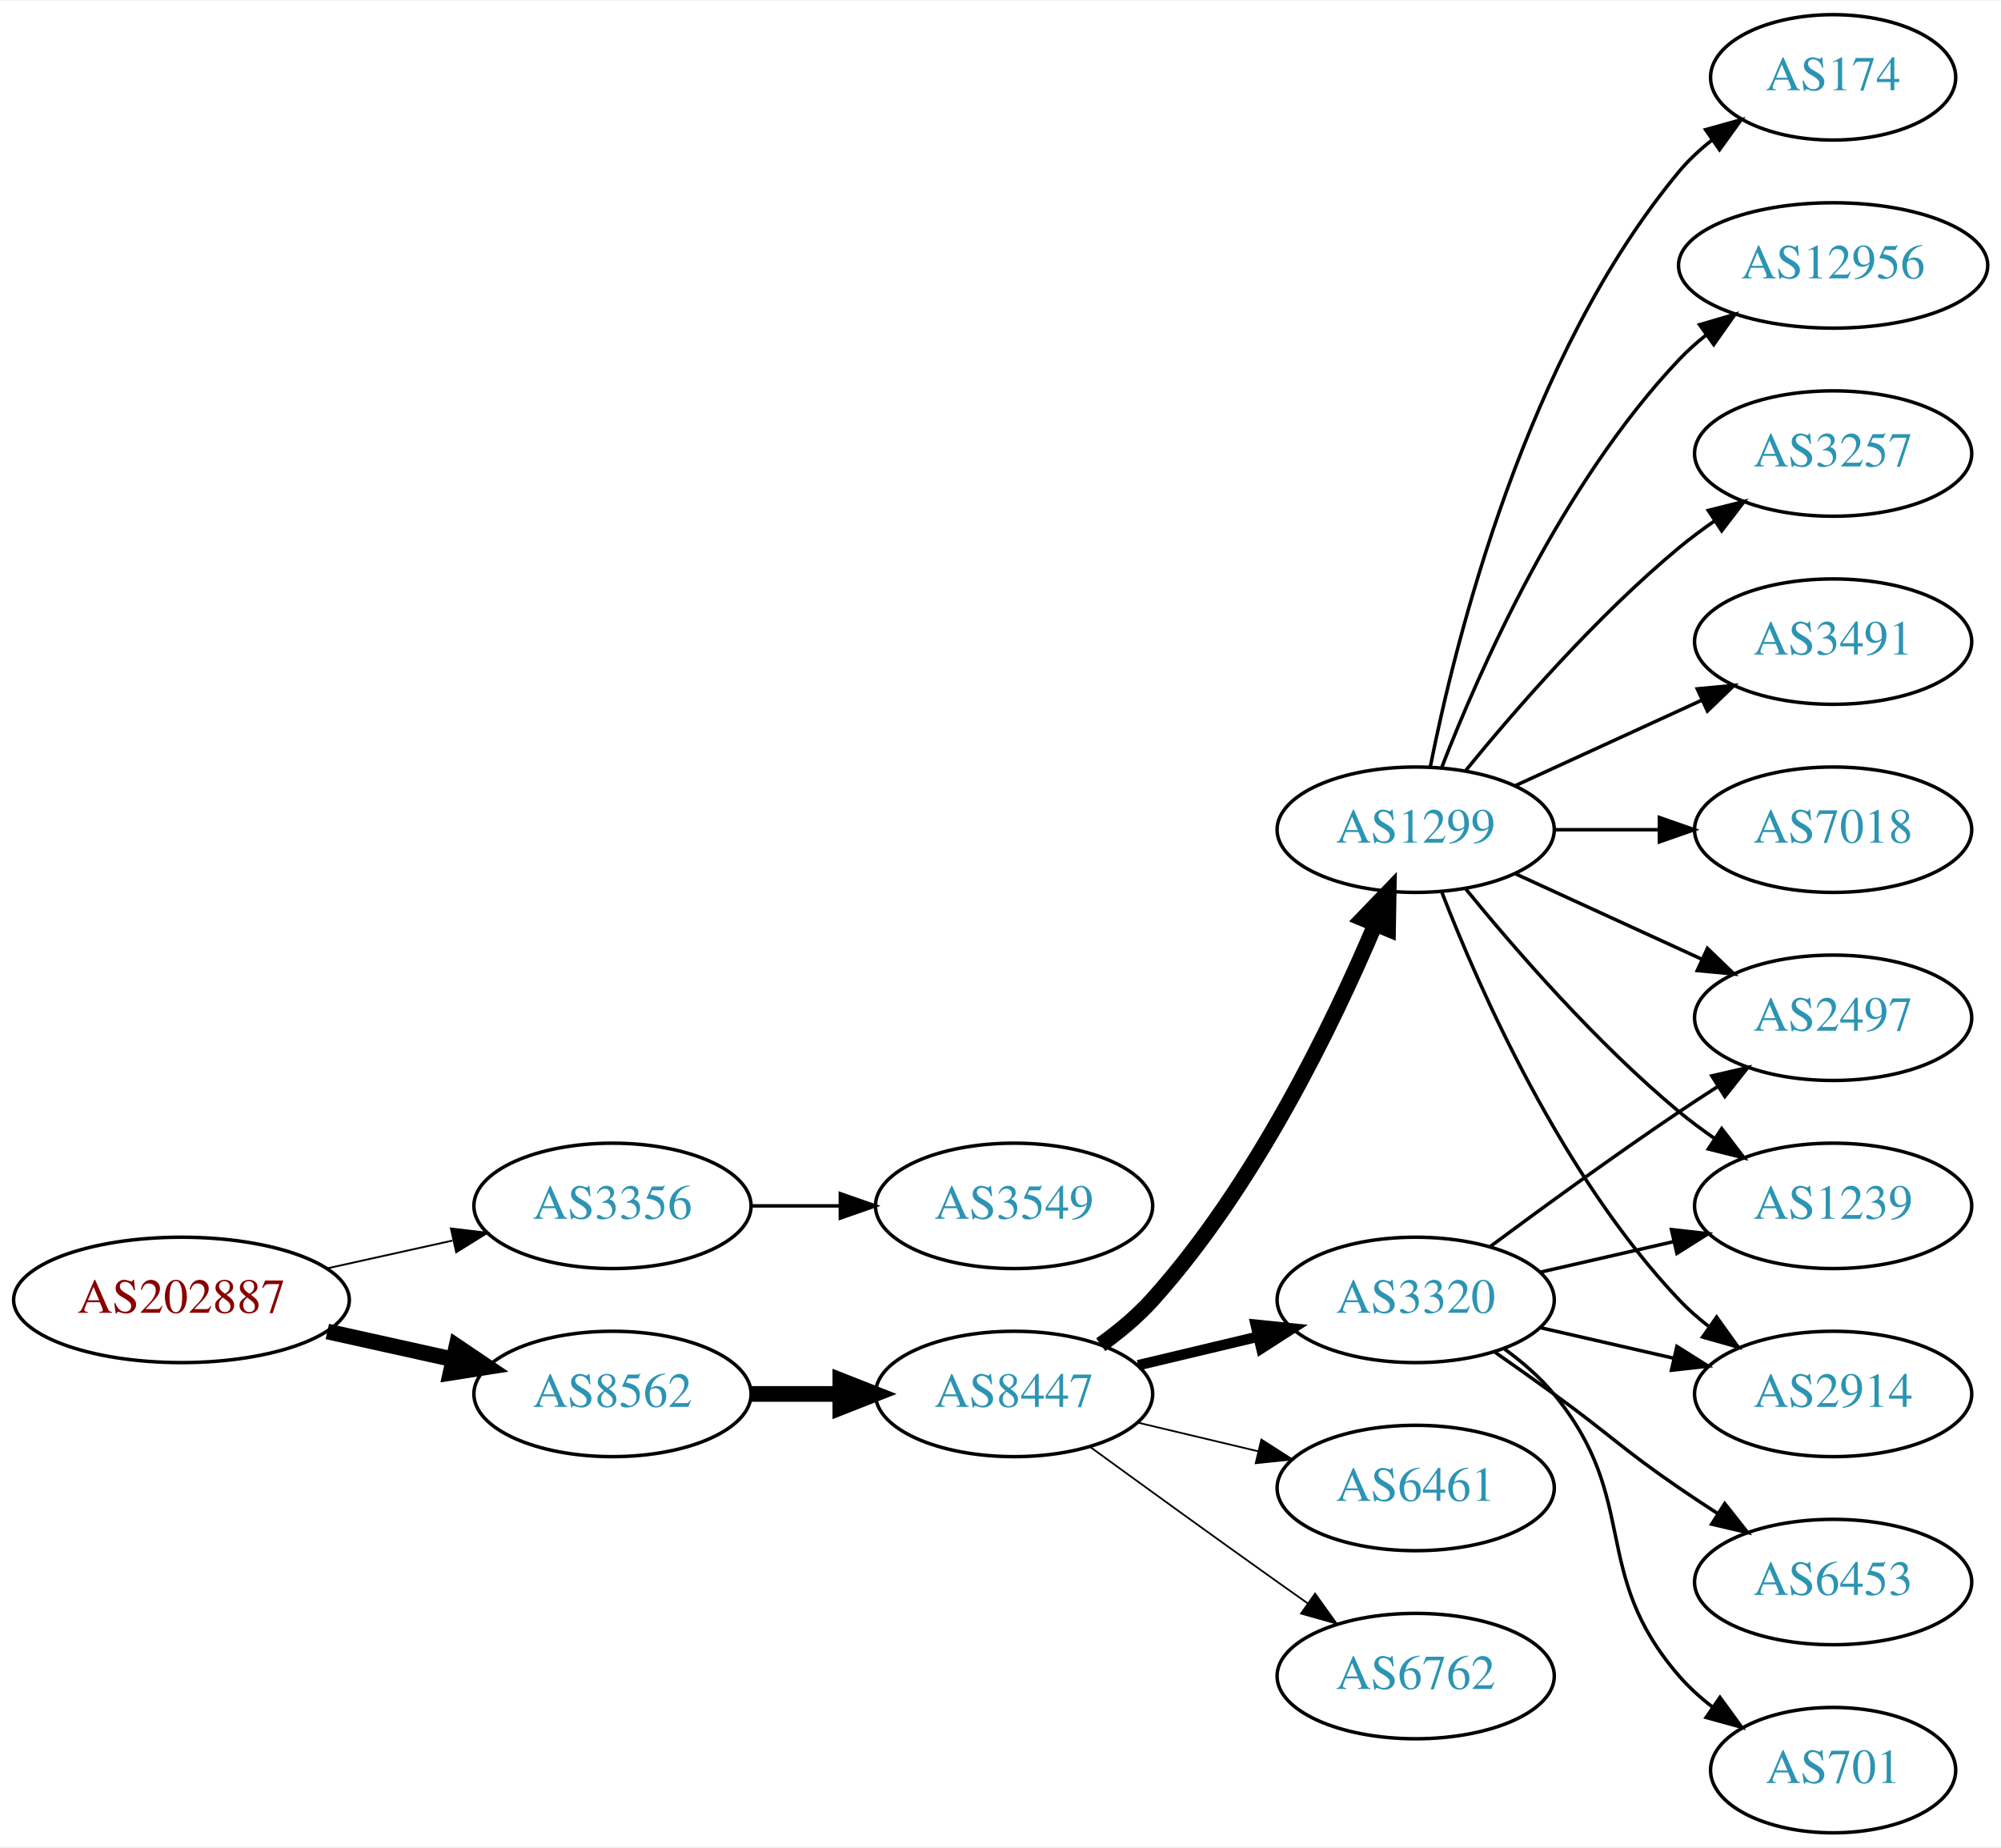
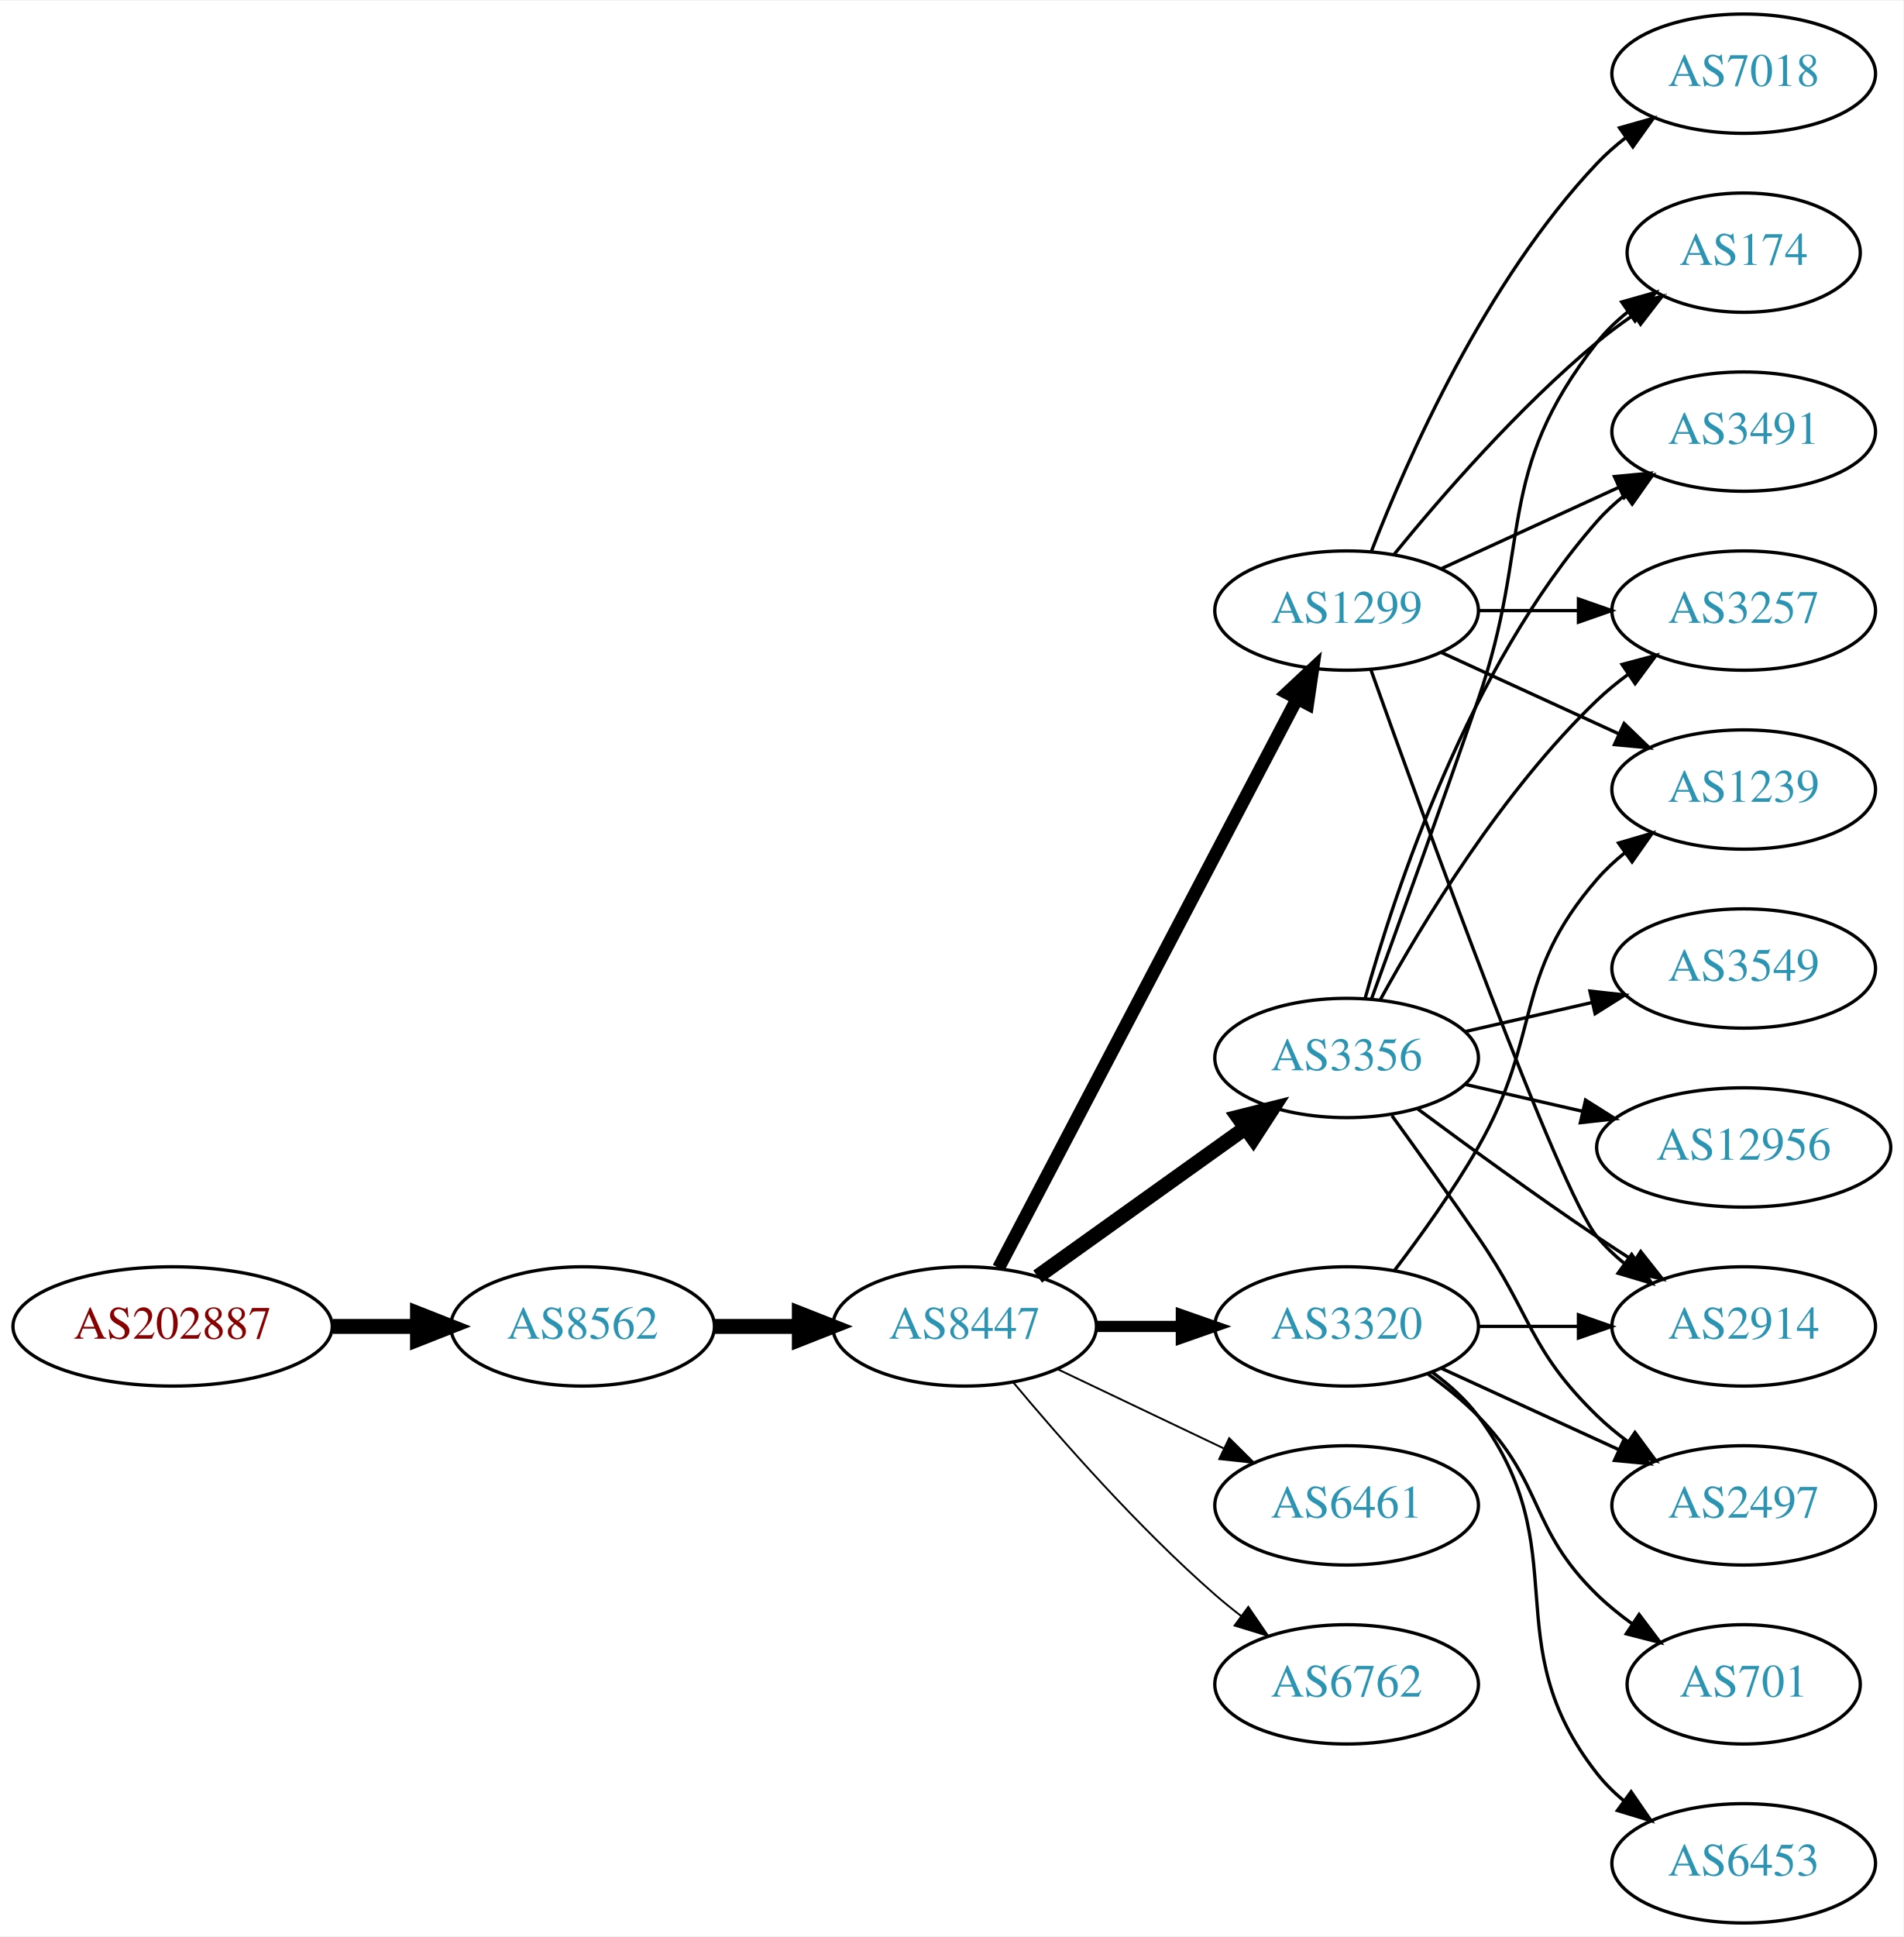
- <svg xmlns="http://www.w3.org/2000/svg" xmlns:xlink="http://www.w3.org/1999/xlink" width="574pt" height="530pt" viewBox="0.00 0.00 574.46 530.00">
-   <g id="graph0" class="graph" transform="scale(1 1) rotate(0) translate(4 526)">
-     <polygon fill="white" stroke="none" points="-4,4 -4,-526 570.463,-526 570.463,4 -4,4" />
+ <svg xmlns="http://www.w3.org/2000/svg" xmlns:xlink="http://www.w3.org/1999/xlink" width="574pt" height="584pt" viewBox="0.00 0.00 574.46 584.00">
+   <g id="graph0" class="graph" transform="scale(1 1) rotate(0) translate(4 580)">
+     <polygon fill="white" stroke="none" points="-4,4 -4,-580 570.463,-580 570.463,4 -4,4" />
    <g id="node1" class="node">
      <g id="a_node1">
        <a xlink:href="/asn/202887" xlink:title="AS202887 ~ KTM Industries AG [AT]">
-           <ellipse fill="#ffffff" stroke="black" cx="48.096" cy="-153" rx="48.192" ry="18" />
-           <text text-anchor="middle" x="48.096" y="-149.3" font-family="Times,serif" font-size="14.00" fill="#880000">AS202887</text>
+           <ellipse fill="#ffffff" stroke="black" cx="48.096" cy="-180" rx="48.192" ry="18" />
+           <text text-anchor="middle" x="48.096" y="-176.3" font-family="Times,serif" font-size="14.00" fill="#880000">AS202887</text>
        </a>
      </g>
    </g>
    <g id="node2" class="node">
      <g id="a_node2">
-         <a xlink:href="/asn/3356" xlink:title="AS3356 ~ Level 3 Parent, LLC [US]">
+         <a xlink:href="/asn/8562" xlink:title="AS8562 ~ A1 Telekom Austria AG [AT]">
          <ellipse fill="#ffffff" stroke="black" cx="171.838" cy="-180" rx="39.794" ry="18" />
-           <text text-anchor="middle" x="171.838" y="-176.3" font-family="Times,serif" font-size="14.00" fill="#2c94b3">AS3356</text>
+           <text text-anchor="middle" x="171.838" y="-176.3" font-family="Times,serif" font-size="14.00" fill="#2c94b3">AS8562</text>
        </a>
      </g>
    </g>
    <g id="edge1" class="edge">
-       <path fill="none" stroke="black" stroke-width="0.529" d="M89.973,-162.066C101.513,-164.625 114.132,-167.424 125.896,-170.033" />
-       <polygon fill="black" stroke="black" stroke-width="0.529" points="125.446,-173.518 135.967,-172.266 126.962,-166.684 125.446,-173.518" />
+       <path fill="none" stroke="black" stroke-width="4.5" d="M96.513,-180C104.867,-180 113.577,-180 121.969,-180" />
+       <polygon fill="black" stroke="black" stroke-width="4.5" points="122.004,-183.938 132.004,-180 122.004,-176.063 122.004,-183.938" />
    </g>
    <g id="node3" class="node">
      <g id="a_node3">
-         <a xlink:href="/asn/8562" xlink:title="AS8562 ~ A1 Telekom Austria AG [AT]">
-           <ellipse fill="#ffffff" stroke="black" cx="171.838" cy="-126" rx="39.794" ry="18" />
-           <text text-anchor="middle" x="171.838" y="-122.3" font-family="Times,serif" font-size="14.00" fill="#2c94b3">AS8562</text>
+         <a xlink:href="/asn/8447" xlink:title="AS8447 ~ A1 Telekom Austria AG [AT]">
+           <ellipse fill="#ffffff" stroke="black" cx="287.131" cy="-180" rx="39.794" ry="18" />
+           <text text-anchor="middle" x="287.131" y="-176.3" font-family="Times,serif" font-size="14.00" fill="#2c94b3">AS8447</text>
        </a>
      </g>
    </g>
    <g id="edge2" class="edge">
-       <path fill="none" stroke="black" stroke-width="4.5" d="M89.973,-143.934C101.513,-141.375 114.132,-138.576 125.896,-135.967" />
-       <polygon fill="black" stroke="black" stroke-width="4.5" points="127.057,-139.743 135.967,-133.734 125.351,-132.055 127.057,-139.743" />
+       <path fill="none" stroke="black" stroke-width="4.5" d="M211.51,-180C219.713,-180 228.477,-180 237.009,-180" />
+       <polygon fill="black" stroke="black" stroke-width="4.5" points="237.248,-183.938 247.248,-180 237.248,-176.063 237.248,-183.938" />
    </g>
    <g id="node4" class="node">
      <g id="a_node4">
-         <a xlink:href="/asn/3549" xlink:title="AS3549 ~ Level 3 Parent, LLC [US]">
-           <ellipse fill="#ffffff" stroke="black" cx="287.131" cy="-180" rx="39.794" ry="18" />
-           <text text-anchor="middle" x="287.131" y="-176.3" font-family="Times,serif" font-size="14.00" fill="#2c94b3">AS3549</text>
+         <a xlink:href="/asn/1299" xlink:title="AS1299 ~ Telia Carrier [EU]">
+           <ellipse fill="#ffffff" stroke="black" cx="402.424" cy="-396" rx="39.794" ry="18" />
+           <text text-anchor="middle" x="402.424" y="-392.3" font-family="Times,serif" font-size="14.00" fill="#2c94b3">AS1299</text>
        </a>
      </g>
    </g>
    <g id="edge3" class="edge">
-       <path fill="none" stroke="black" d="M211.51,-180C219.713,-180 228.477,-180 237.009,-180" />
-       <polygon fill="black" stroke="black" points="237.248,-183.5 247.248,-180 237.248,-176.5 237.248,-183.5" />
+       <path fill="none" stroke="black" stroke-width="3.938" d="M297.402,-197.676C317.244,-235.505 363.921,-324.499 387.408,-369.278" />
+       <polygon fill="black" stroke="black" stroke-width="3.938" points="384.439,-371.152 392.183,-378.383 390.638,-367.901 384.439,-371.152" />
    </g>
    <g id="node5" class="node">
      <g id="a_node5">
-         <a xlink:href="/asn/8447" xlink:title="AS8447 ~ A1 Telekom Austria AG [AT]">
-           <ellipse fill="#ffffff" stroke="black" cx="287.131" cy="-126" rx="39.794" ry="18" />
-           <text text-anchor="middle" x="287.131" y="-122.3" font-family="Times,serif" font-size="14.00" fill="#2c94b3">AS8447</text>
+         <a xlink:href="/asn/3356" xlink:title="AS3356 ~ Level 3 Parent, LLC [US]">
+           <ellipse fill="#ffffff" stroke="black" cx="402.424" cy="-261" rx="39.794" ry="18" />
+           <text text-anchor="middle" x="402.424" y="-257.3" font-family="Times,serif" font-size="14.00" fill="#2c94b3">AS3356</text>
        </a>
      </g>
    </g>
    <g id="edge4" class="edge">
-       <path fill="none" stroke="black" stroke-width="4.5" d="M211.51,-126C219.713,-126 228.477,-126 237.009,-126" />
-       <polygon fill="black" stroke="black" stroke-width="4.5" points="237.248,-129.938 247.248,-126 237.248,-122.063 237.248,-129.938" />
+       <path fill="none" stroke="black" stroke-width="4.5" d="M309.175,-195.046C326.79,-207.639 352.128,-225.755 371.794,-239.816" />
+       <polygon fill="black" stroke="black" stroke-width="4.5" points="369.683,-243.147 380.108,-245.76 374.263,-236.741 369.683,-243.147" />
    </g>
    <g id="node6" class="node">
      <g id="a_node6">
-         <a xlink:href="/asn/1299" xlink:title="AS1299 ~ Telia Carrier [EU]">
-           <ellipse fill="#ffffff" stroke="black" cx="402.424" cy="-288" rx="39.794" ry="18" />
-           <text text-anchor="middle" x="402.424" y="-284.3" font-family="Times,serif" font-size="14.00" fill="#2c94b3">AS1299</text>
+         <a xlink:href="/asn/3320" xlink:title="AS3320 ~ DTAG [DE]">
+           <ellipse fill="#ffffff" stroke="black" cx="402.424" cy="-180" rx="39.794" ry="18" />
+           <text text-anchor="middle" x="402.424" y="-176.3" font-family="Times,serif" font-size="14.00" fill="#2c94b3">AS3320</text>
        </a>
      </g>
    </g>
    <g id="edge5" class="edge">
-       <path fill="none" stroke="black" stroke-width="4.5" d="M312.005,-140.127C317.249,-143.896 322.506,-148.256 326.777,-153 356.113,-185.581 378.454,-231.695 390.751,-260.713" />
-       <polygon fill="black" stroke="black" stroke-width="4.5" points="387.218,-262.475 394.676,-270.213 394.496,-259.467 387.218,-262.475" />
+       <path fill="none" stroke="black" stroke-width="3.375" d="M326.803,-180C335.006,-180 343.77,-180 352.302,-180" />
+       <polygon fill="black" stroke="black" stroke-width="3.375" points="352.541,-183.5 362.541,-180 352.541,-176.5 352.541,-183.5" />
    </g>
    <g id="node7" class="node">
      <g id="a_node7">
-         <a xlink:href="/asn/3320" xlink:title="AS3320 ~ DTAG [DE]">
-           <ellipse fill="#ffffff" stroke="black" cx="402.424" cy="-153" rx="39.794" ry="18" />
-           <text text-anchor="middle" x="402.424" y="-149.3" font-family="Times,serif" font-size="14.00" fill="#2c94b3">AS3320</text>
+         <a xlink:href="/asn/6461" xlink:title="AS6461 ~ Zayo Bandwidth [US]">
+           <ellipse fill="#ffffff" stroke="black" cx="402.424" cy="-126" rx="39.794" ry="18" />
+           <text text-anchor="middle" x="402.424" y="-122.3" font-family="Times,serif" font-size="14.00" fill="#2c94b3">AS6461</text>
        </a>
      </g>
    </g>
    <g id="edge6" class="edge">
-       <path fill="none" stroke="black" stroke-width="3" d="M322.738,-134.248C333.609,-136.838 345.764,-139.735 357.206,-142.462" />
-       <polygon fill="black" stroke="black" stroke-width="3" points="356.49,-145.889 367.029,-144.803 358.112,-139.08 356.49,-145.889" />
+       <path fill="none" stroke="black" stroke-width="0.562" d="M315.267,-167.066C330.261,-159.919 349.082,-150.948 365.306,-143.215" />
+       <polygon fill="black" stroke="black" stroke-width="0.562" points="366.988,-146.291 374.509,-138.829 363.976,-139.972 366.988,-146.291" />
    </g>
    <g id="node8" class="node">
      <g id="a_node8">
-         <a xlink:href="/asn/6461" xlink:title="AS6461 ~ Zayo Bandwidth [US]">
-           <ellipse fill="#ffffff" stroke="black" cx="402.424" cy="-99" rx="39.794" ry="18" />
-           <text text-anchor="middle" x="402.424" y="-95.3" font-family="Times,serif" font-size="14.00" fill="#2c94b3">AS6461</text>
+         <a xlink:href="/asn/6762" xlink:title="AS6762 ~ TELECOM ITALIA SPARKLE S.p.A. [IT]">
+           <ellipse fill="#ffffff" stroke="black" cx="402.424" cy="-72" rx="39.794" ry="18" />
+           <text text-anchor="middle" x="402.424" y="-68.3" font-family="Times,serif" font-size="14.00" fill="#2c94b3">AS6762</text>
        </a>
      </g>
    </g>
    <g id="edge7" class="edge">
-       <path fill="none" stroke="black" stroke-width="0.5" d="M322.738,-117.752C333.609,-115.162 345.764,-112.265 357.206,-109.538" />
-       <polygon fill="black" stroke="black" stroke-width="0.5" points="358.112,-112.92 367.029,-107.197 356.49,-106.111 358.112,-112.92" />
+       <path fill="none" stroke="black" stroke-width="0.562" d="M301.761,-163.183C316.044,-146.071 339.59,-119.255 362.777,-99 365.243,-96.846 367.882,-94.706 370.579,-92.628" />
+       <polygon fill="black" stroke="black" stroke-width="0.562" points="372.752,-95.375 378.733,-86.63 368.604,-89.736 372.752,-95.375" />
    </g>
    <g id="node9" class="node">
      <g id="a_node9">
-         <a xlink:href="/asn/6762" xlink:title="AS6762 ~ TELECOM ITALIA SPARKLE S.p.A. [IT]">
-           <ellipse fill="#ffffff" stroke="black" cx="402.424" cy="-45" rx="39.794" ry="18" />
-           <text text-anchor="middle" x="402.424" y="-41.3" font-family="Times,serif" font-size="14.00" fill="#2c94b3">AS6762</text>
-         </a>
-       </g>
-     </g>
-     <g id="edge8" class="edge">
-       <path fill="none" stroke="black" stroke-width="0.5" d="M308.979,-110.778C323.913,-99.909 344.527,-84.975 362.777,-72 365.598,-69.995 368.541,-67.915 371.489,-65.841" />
-       <polygon fill="black" stroke="black" stroke-width="0.5" points="373.535,-68.681 379.714,-60.074 369.516,-62.95 373.535,-68.681" />
-     </g>
-     <g id="node10" class="node">
-       <g id="a_node10">
        <a xlink:href="/asn/174" xlink:title="AS174 ~ Cogent Communications [US]">
          <ellipse fill="#ffffff" stroke="black" cx="522.266" cy="-504" rx="35.194" ry="18" />
          <text text-anchor="middle" x="522.266" y="-500.3" font-family="Times,serif" font-size="14.00" fill="#2c94b3">AS174</text>
        </a>
      </g>
    </g>
+     <g id="edge8" class="edge">
+       <path fill="none" stroke="black" d="M416.843,-413.065C430.958,-430.375 454.372,-457.345 478.07,-477 481.533,-479.872 485.326,-482.669 489.181,-485.308" />
+       <polygon fill="black" stroke="black" points="487.323,-488.275 497.613,-490.797 491.142,-482.408 487.323,-488.275" />
+     </g>
+     <g id="node10" class="node">
+       <g id="a_node10">
+         <a xlink:href="/asn/3491" xlink:title="AS3491 ~ PCCW Global, Inc. [US]">
+           <ellipse fill="#ffffff" stroke="black" cx="522.266" cy="-450" rx="39.794" ry="18" />
+           <text text-anchor="middle" x="522.266" y="-446.3" font-family="Times,serif" font-size="14.00" fill="#2c94b3">AS3491</text>
+         </a>
+       </g>
+     </g>
    <g id="edge9" class="edge">
-       <path fill="none" stroke="black" d="M406.623,-306.073C413.786,-342.141 434.06,-424.125 478.07,-477 480.807,-480.288 484.052,-483.298 487.516,-486.017" />
-       <polygon fill="black" stroke="black" points="485.651,-488.983 495.856,-491.827 489.652,-483.239 485.651,-488.983" />
+       <path fill="none" stroke="black" d="M431.053,-408.661C447.01,-415.973 467.28,-425.261 484.563,-433.181" />
+       <polygon fill="black" stroke="black" points="483.262,-436.435 493.811,-437.419 486.178,-430.071 483.262,-436.435" />
    </g>
    <g id="node11" class="node">
      <g id="a_node11">
-         <a xlink:href="/asn/12956" xlink:title="AS12956 ~ TELXIUS [ES]">
-           <ellipse fill="#ffffff" stroke="black" cx="522.266" cy="-450" rx="44.393" ry="18" />
-           <text text-anchor="middle" x="522.266" y="-446.3" font-family="Times,serif" font-size="14.00" fill="#2c94b3">AS12956</text>
+         <a xlink:href="/asn/7018" xlink:title="AS7018 ~ AT&amp;T Services, Inc. [US]">
+           <ellipse fill="#ffffff" stroke="black" cx="522.266" cy="-558" rx="39.794" ry="18" />
+           <text text-anchor="middle" x="522.266" y="-554.3" font-family="Times,serif" font-size="14.00" fill="#2c94b3">AS7018</text>
        </a>
      </g>
    </g>
    <g id="edge10" class="edge">
-       <path fill="none" stroke="black" d="M409.947,-305.994C420.697,-333.728 444.355,-387.429 478.07,-423 480.454,-425.515 483.121,-427.893 485.927,-430.117" />
-       <polygon fill="black" stroke="black" points="483.921,-432.985 494.089,-435.961 487.996,-427.293 483.921,-432.985" />
+       <path fill="none" stroke="black" d="M409.947,-413.994C420.697,-441.728 444.355,-495.429 478.07,-531 480.656,-533.728 483.574,-536.294 486.642,-538.677" />
+       <polygon fill="black" stroke="black" points="484.796,-541.658 494.99,-544.543 488.82,-535.93 484.796,-541.658" />
    </g>
    <g id="node12" class="node">
      <g id="a_node12">
-         <a xlink:href="/asn/2497" xlink:title="AS2497 ~ Internet Initiative Japan Inc. [JP]">
-           <ellipse fill="#ffffff" stroke="black" cx="522.266" cy="-234" rx="39.794" ry="18" />
-           <text text-anchor="middle" x="522.266" y="-230.3" font-family="Times,serif" font-size="14.00" fill="#2c94b3">AS2497</text>
+         <a xlink:href="/asn/1239" xlink:title="AS1239 ~ Sprint [US]">
+           <ellipse fill="#ffffff" stroke="black" cx="522.266" cy="-342" rx="39.794" ry="18" />
+           <text text-anchor="middle" x="522.266" y="-338.3" font-family="Times,serif" font-size="14.00" fill="#2c94b3">AS1239</text>
        </a>
      </g>
    </g>
    <g id="edge11" class="edge">
-       <path fill="none" stroke="black" d="M431.053,-275.339C447.01,-268.027 467.28,-258.739 484.563,-250.819" />
-       <polygon fill="black" stroke="black" points="486.178,-253.929 493.811,-246.581 483.262,-247.565 486.178,-253.929" />
+       <path fill="none" stroke="black" d="M431.053,-383.339C447.01,-376.027 467.28,-366.739 484.563,-358.819" />
+       <polygon fill="black" stroke="black" points="486.178,-361.929 493.811,-354.581 483.262,-355.565 486.178,-361.929" />
    </g>
    <g id="node13" class="node">
      <g id="a_node13">
        <a xlink:href="/asn/3257" xlink:title="AS3257 ~ GTT [DE]">
          <ellipse fill="#ffffff" stroke="black" cx="522.266" cy="-396" rx="39.794" ry="18" />
          <text text-anchor="middle" x="522.266" y="-392.3" font-family="Times,serif" font-size="14.00" fill="#2c94b3">AS3257</text>
        </a>
      </g>
    </g>
    <g id="edge12" class="edge">
-       <path fill="none" stroke="black" d="M416.843,-305.065C430.958,-322.375 454.372,-349.345 478.07,-369 481.287,-371.668 484.787,-374.27 488.358,-376.741" />
-       <polygon fill="black" stroke="black" points="486.436,-379.666 496.714,-382.236 490.281,-373.817 486.436,-379.666" />
+       <path fill="none" stroke="black" d="M442.337,-396C451.89,-396 462.239,-396 472.202,-396" />
+       <polygon fill="black" stroke="black" points="472.395,-399.5 482.395,-396 472.395,-392.5 472.395,-399.5" />
    </g>
    <g id="node14" class="node">
      <g id="a_node14">
-         <a xlink:href="/asn/3491" xlink:title="AS3491 ~ PCCW Global, Inc. [US]">
-           <ellipse fill="#ffffff" stroke="black" cx="522.266" cy="-342" rx="39.794" ry="18" />
-           <text text-anchor="middle" x="522.266" y="-338.3" font-family="Times,serif" font-size="14.00" fill="#2c94b3">AS3491</text>
+         <a xlink:href="/asn/2914" xlink:title="AS2914 ~ NTT America, Inc. [US]">
+           <ellipse fill="#ffffff" stroke="black" cx="522.266" cy="-180" rx="39.794" ry="18" />
+           <text text-anchor="middle" x="522.266" y="-176.3" font-family="Times,serif" font-size="14.00" fill="#2c94b3">AS2914</text>
        </a>
      </g>
    </g>
    <g id="edge13" class="edge">
-       <path fill="none" stroke="black" d="M431.053,-300.661C447.01,-307.973 467.28,-317.261 484.563,-325.181" />
-       <polygon fill="black" stroke="black" points="483.262,-328.435 493.811,-329.419 486.178,-322.071 483.262,-328.435" />
+       <path fill="none" stroke="black" d="M409.754,-378.14C425.595,-333.733 466.504,-220.897 478.07,-207 480.475,-204.111 483.272,-201.437 486.264,-198.987" />
+       <polygon fill="black" stroke="black" points="488.454,-201.723 494.507,-193.027 484.352,-196.05 488.454,-201.723" />
+     </g>
+     <g id="edge15" class="edge">
+       <path fill="none" stroke="black" d="M409.972,-278.921C417.757,-300.312 431.079,-337.19 442.07,-369 458.595,-416.822 446.772,-437.246 478.07,-477 480.717,-480.361 483.906,-483.417 487.337,-486.161" />
+       <polygon fill="black" stroke="black" points="485.45,-489.113 495.644,-492 489.475,-483.386 485.45,-489.113" />
+     </g>
+     <g id="edge19" class="edge">
+       <path fill="none" stroke="black" d="M407.997,-278.946C416.903,-310.995 439.187,-378.842 478.07,-423 480.554,-425.821 483.404,-428.449 486.43,-430.871" />
+       <polygon fill="black" stroke="black" points="484.547,-433.828 494.719,-436.791 488.615,-428.131 484.547,-433.828" />
+     </g>
+     <g id="edge20" class="edge">
+       <path fill="none" stroke="black" d="M412.665,-278.713C425.211,-301.561 449.388,-341.611 478.07,-369 480.939,-371.739 484.127,-374.347 487.437,-376.785" />
+       <polygon fill="black" stroke="black" points="485.56,-379.742 495.796,-382.477 489.5,-373.956 485.56,-379.742" />
+     </g>
+     <g id="edge18" class="edge">
+       <path fill="none" stroke="black" d="M423.754,-245.723C438.616,-234.696 459.361,-219.593 478.07,-207 481.619,-204.611 485.37,-202.161 489.118,-199.758" />
+       <polygon fill="black" stroke="black" points="491.186,-202.591 497.767,-194.288 487.444,-196.675 491.186,-202.591" />
    </g>
    <g id="node15" class="node">
      <g id="a_node15">
-         <a xlink:href="/asn/1239" xlink:title="AS1239 ~ Sprint [US]">
-           <ellipse fill="#ffffff" stroke="black" cx="522.266" cy="-180" rx="39.794" ry="18" />
-           <text text-anchor="middle" x="522.266" y="-176.3" font-family="Times,serif" font-size="14.00" fill="#2c94b3">AS1239</text>
+         <a xlink:href="/asn/3549" xlink:title="AS3549 ~ Level 3 Parent, LLC [US]">
+           <ellipse fill="#ffffff" stroke="black" cx="522.266" cy="-288" rx="39.794" ry="18" />
+           <text text-anchor="middle" x="522.266" y="-284.3" font-family="Times,serif" font-size="14.00" fill="#2c94b3">AS3549</text>
        </a>
      </g>
    </g>
    <g id="edge14" class="edge">
-       <path fill="none" stroke="black" d="M416.843,-270.935C430.958,-253.625 454.372,-226.655 478.07,-207 481.287,-204.332 484.787,-201.73 488.358,-199.259" />
-       <polygon fill="black" stroke="black" points="490.281,-202.183 496.714,-193.764 486.436,-196.334 490.281,-202.183" />
+       <path fill="none" stroke="black" d="M438.143,-268.955C450.143,-271.704 463.764,-274.825 476.457,-277.733" />
+       <polygon fill="black" stroke="black" points="475.859,-281.187 486.388,-280.009 477.422,-274.364 475.859,-281.187" />
    </g>
    <g id="node16" class="node">
      <g id="a_node16">
-         <a xlink:href="/asn/2914" xlink:title="AS2914 ~ NTT America, Inc. [US]">
-           <ellipse fill="#ffffff" stroke="black" cx="522.266" cy="-126" rx="39.794" ry="18" />
-           <text text-anchor="middle" x="522.266" y="-122.3" font-family="Times,serif" font-size="14.00" fill="#2c94b3">AS2914</text>
-         </a>
-       </g>
-     </g>
-     <g id="edge15" class="edge">
-       <path fill="none" stroke="black" d="M409.947,-270.006C420.697,-242.272 444.355,-188.571 478.07,-153 480.656,-150.272 483.574,-147.706 486.642,-145.323" />
-       <polygon fill="black" stroke="black" points="488.82,-148.07 494.99,-139.457 484.796,-142.342 488.82,-148.07" />
+         <a xlink:href="/asn/12956" xlink:title="AS12956 ~ TELXIUS [ES]">
+           <ellipse fill="#ffffff" stroke="black" cx="522.266" cy="-234" rx="44.393" ry="18" />
+           <text text-anchor="middle" x="522.266" y="-230.3" font-family="Times,serif" font-size="14.00" fill="#2c94b3">AS12956</text>
+         </a>
+       </g>
+     </g>
+     <g id="edge16" class="edge">
+       <path fill="none" stroke="black" d="M438.143,-253.045C449.282,-250.493 461.817,-247.621 473.71,-244.896" />
+       <polygon fill="black" stroke="black" points="474.538,-248.297 483.504,-242.652 472.975,-241.474 474.538,-248.297" />
    </g>
    <g id="node17" class="node">
      <g id="a_node17">
-         <a xlink:href="/asn/7018" xlink:title="AS7018 ~ AT&amp;T Services, Inc. [US]">
-           <ellipse fill="#ffffff" stroke="black" cx="522.266" cy="-288" rx="39.794" ry="18" />
-           <text text-anchor="middle" x="522.266" y="-284.3" font-family="Times,serif" font-size="14.00" fill="#2c94b3">AS7018</text>
-         </a>
-       </g>
-     </g>
-     <g id="edge16" class="edge">
-       <path fill="none" stroke="black" d="M442.337,-288C451.89,-288 462.239,-288 472.202,-288" />
-       <polygon fill="black" stroke="black" points="472.395,-291.5 482.395,-288 472.395,-284.5 472.395,-291.5" />
-     </g>
-     <g id="edge21" class="edge">
-       <path fill="none" stroke="black" d="M423.754,-168.277C438.616,-179.304 459.361,-194.407 478.07,-207 481.619,-209.389 485.37,-211.839 489.118,-214.242" />
-       <polygon fill="black" stroke="black" points="487.444,-217.325 497.767,-219.712 491.186,-211.409 487.444,-217.325" />
+         <a xlink:href="/asn/2497" xlink:title="AS2497 ~ Internet Initiative Japan Inc. [JP]">
+           <ellipse fill="#ffffff" stroke="black" cx="522.266" cy="-126" rx="39.794" ry="18" />
+           <text text-anchor="middle" x="522.266" y="-122.3" font-family="Times,serif" font-size="14.00" fill="#2c94b3">AS2497</text>
+         </a>
+       </g>
    </g>
    <g id="edge17" class="edge">
-       <path fill="none" stroke="black" d="M438.143,-160.955C450.143,-163.704 463.764,-166.825 476.457,-169.733" />
-       <polygon fill="black" stroke="black" points="475.859,-173.187 486.388,-172.009 477.422,-166.364 475.859,-173.187" />
-     </g>
-     <g id="edge18" class="edge">
-       <path fill="none" stroke="black" d="M438.143,-145.045C450.143,-142.296 463.764,-139.175 476.457,-136.267" />
-       <polygon fill="black" stroke="black" points="477.422,-139.636 486.388,-133.991 475.859,-132.813 477.422,-139.636" />
+       <path fill="none" stroke="black" d="M416.103,-243.594C423.719,-233.063 433.551,-219.33 442.07,-207 458.466,-183.269 457.377,-173.094 478.07,-153 480.916,-150.237 484.089,-147.614 487.389,-145.166" />
+       <polygon fill="black" stroke="black" points="489.455,-147.994 495.737,-139.462 485.506,-142.214 489.455,-147.994" />
+     </g>
+     <g id="edge23" class="edge">
+       <path fill="none" stroke="black" d="M416.885,-196.913C424.778,-207.27 434.628,-220.992 442.07,-234 461.635,-268.194 452.236,-285.258 478.07,-315 480.535,-317.838 483.372,-320.477 486.39,-322.906" />
+       <polygon fill="black" stroke="black" points="484.5,-325.858 494.668,-328.836 488.576,-320.167 484.5,-325.858" />
+     </g>
+     <g id="edge22" class="edge">
+       <path fill="none" stroke="black" d="M442.337,-180C451.89,-180 462.239,-180 472.202,-180" />
+       <polygon fill="black" stroke="black" points="472.395,-183.5 482.395,-180 472.395,-176.5 472.395,-183.5" />
+     </g>
+     <g id="edge24" class="edge">
+       <path fill="none" stroke="black" d="M431.053,-167.339C447.01,-160.027 467.28,-150.739 484.563,-142.819" />
+       <polygon fill="black" stroke="black" points="486.178,-145.929 493.811,-138.581 483.262,-139.565 486.178,-145.929" />
    </g>
    <g id="node18" class="node">
      <g id="a_node18">
        <a xlink:href="/asn/6453" xlink:title="AS6453 ~ TATA COMMUNICATIONS (AMERICA) INC [US]">
-           <ellipse fill="#ffffff" stroke="black" cx="522.266" cy="-72" rx="39.794" ry="18" />
-           <text text-anchor="middle" x="522.266" y="-68.3" font-family="Times,serif" font-size="14.00" fill="#2c94b3">AS6453</text>
-         </a>
-       </g>
-     </g>
-     <g id="edge19" class="edge">
-       <path fill="none" stroke="black" d="M425.181,-137.991C430.715,-134.121 436.634,-129.936 442.07,-126 458.27,-114.271 461.576,-110.311 478.07,-99 481.599,-96.581 485.336,-94.111 489.077,-91.698" />
-       <polygon fill="black" stroke="black" points="491.149,-94.528 497.718,-86.216 487.399,-88.618 491.149,-94.528" />
+           <ellipse fill="#ffffff" stroke="black" cx="522.266" cy="-18" rx="39.794" ry="18" />
+           <text text-anchor="middle" x="522.266" y="-14.3" font-family="Times,serif" font-size="14.00" fill="#2c94b3">AS6453</text>
+         </a>
+       </g>
+     </g>
+     <g id="edge21" class="edge">
+       <path fill="none" stroke="black" d="M428.355,-166.118C433.431,-162.389 438.349,-157.984 442.07,-153 472.342,-112.458 446.772,-84.754 478.07,-45 480.395,-42.047 483.139,-39.33 486.098,-36.853" />
+       <polygon fill="black" stroke="black" points="488.291,-39.585 494.295,-30.855 484.158,-33.936 488.291,-39.585" />
    </g>
    <g id="node19" class="node">
      <g id="a_node19">
        <a xlink:href="/asn/701" xlink:title="AS701 ~ UUNET [US]">
-           <ellipse fill="#ffffff" stroke="black" cx="522.266" cy="-18" rx="35.194" ry="18" />
-           <text text-anchor="middle" x="522.266" y="-14.3" font-family="Times,serif" font-size="14.00" fill="#2c94b3">AS701</text>
-         </a>
-       </g>
-     </g>
-     <g id="edge20" class="edge">
-       <path fill="none" stroke="black" d="M428.005,-138.844C433.099,-135.128 438.113,-130.799 442.07,-126 467.135,-95.606 452.236,-74.742 478.07,-45 480.876,-41.77 484.163,-38.797 487.651,-36.098" />
-       <polygon fill="black" stroke="black" points="489.785,-38.878 496.018,-30.31 485.803,-33.121 489.785,-38.878" />
+           <ellipse fill="#ffffff" stroke="black" cx="522.266" cy="-72" rx="35.194" ry="18" />
+           <text text-anchor="middle" x="522.266" y="-68.3" font-family="Times,serif" font-size="14.00" fill="#2c94b3">AS701</text>
+         </a>
+       </g>
+     </g>
+     <g id="edge25" class="edge">
+       <path fill="none" stroke="black" d="M427.018,-165.611C432.274,-161.852 437.606,-157.563 442.07,-153 462.243,-132.383 457.377,-119.094 478.07,-99 481.298,-95.866 484.949,-92.911 488.727,-90.188" />
+       <polygon fill="black" stroke="black" points="490.706,-93.075 497.087,-84.617 486.825,-87.25 490.706,-93.075" />
    </g>
  </g>
</svg>
